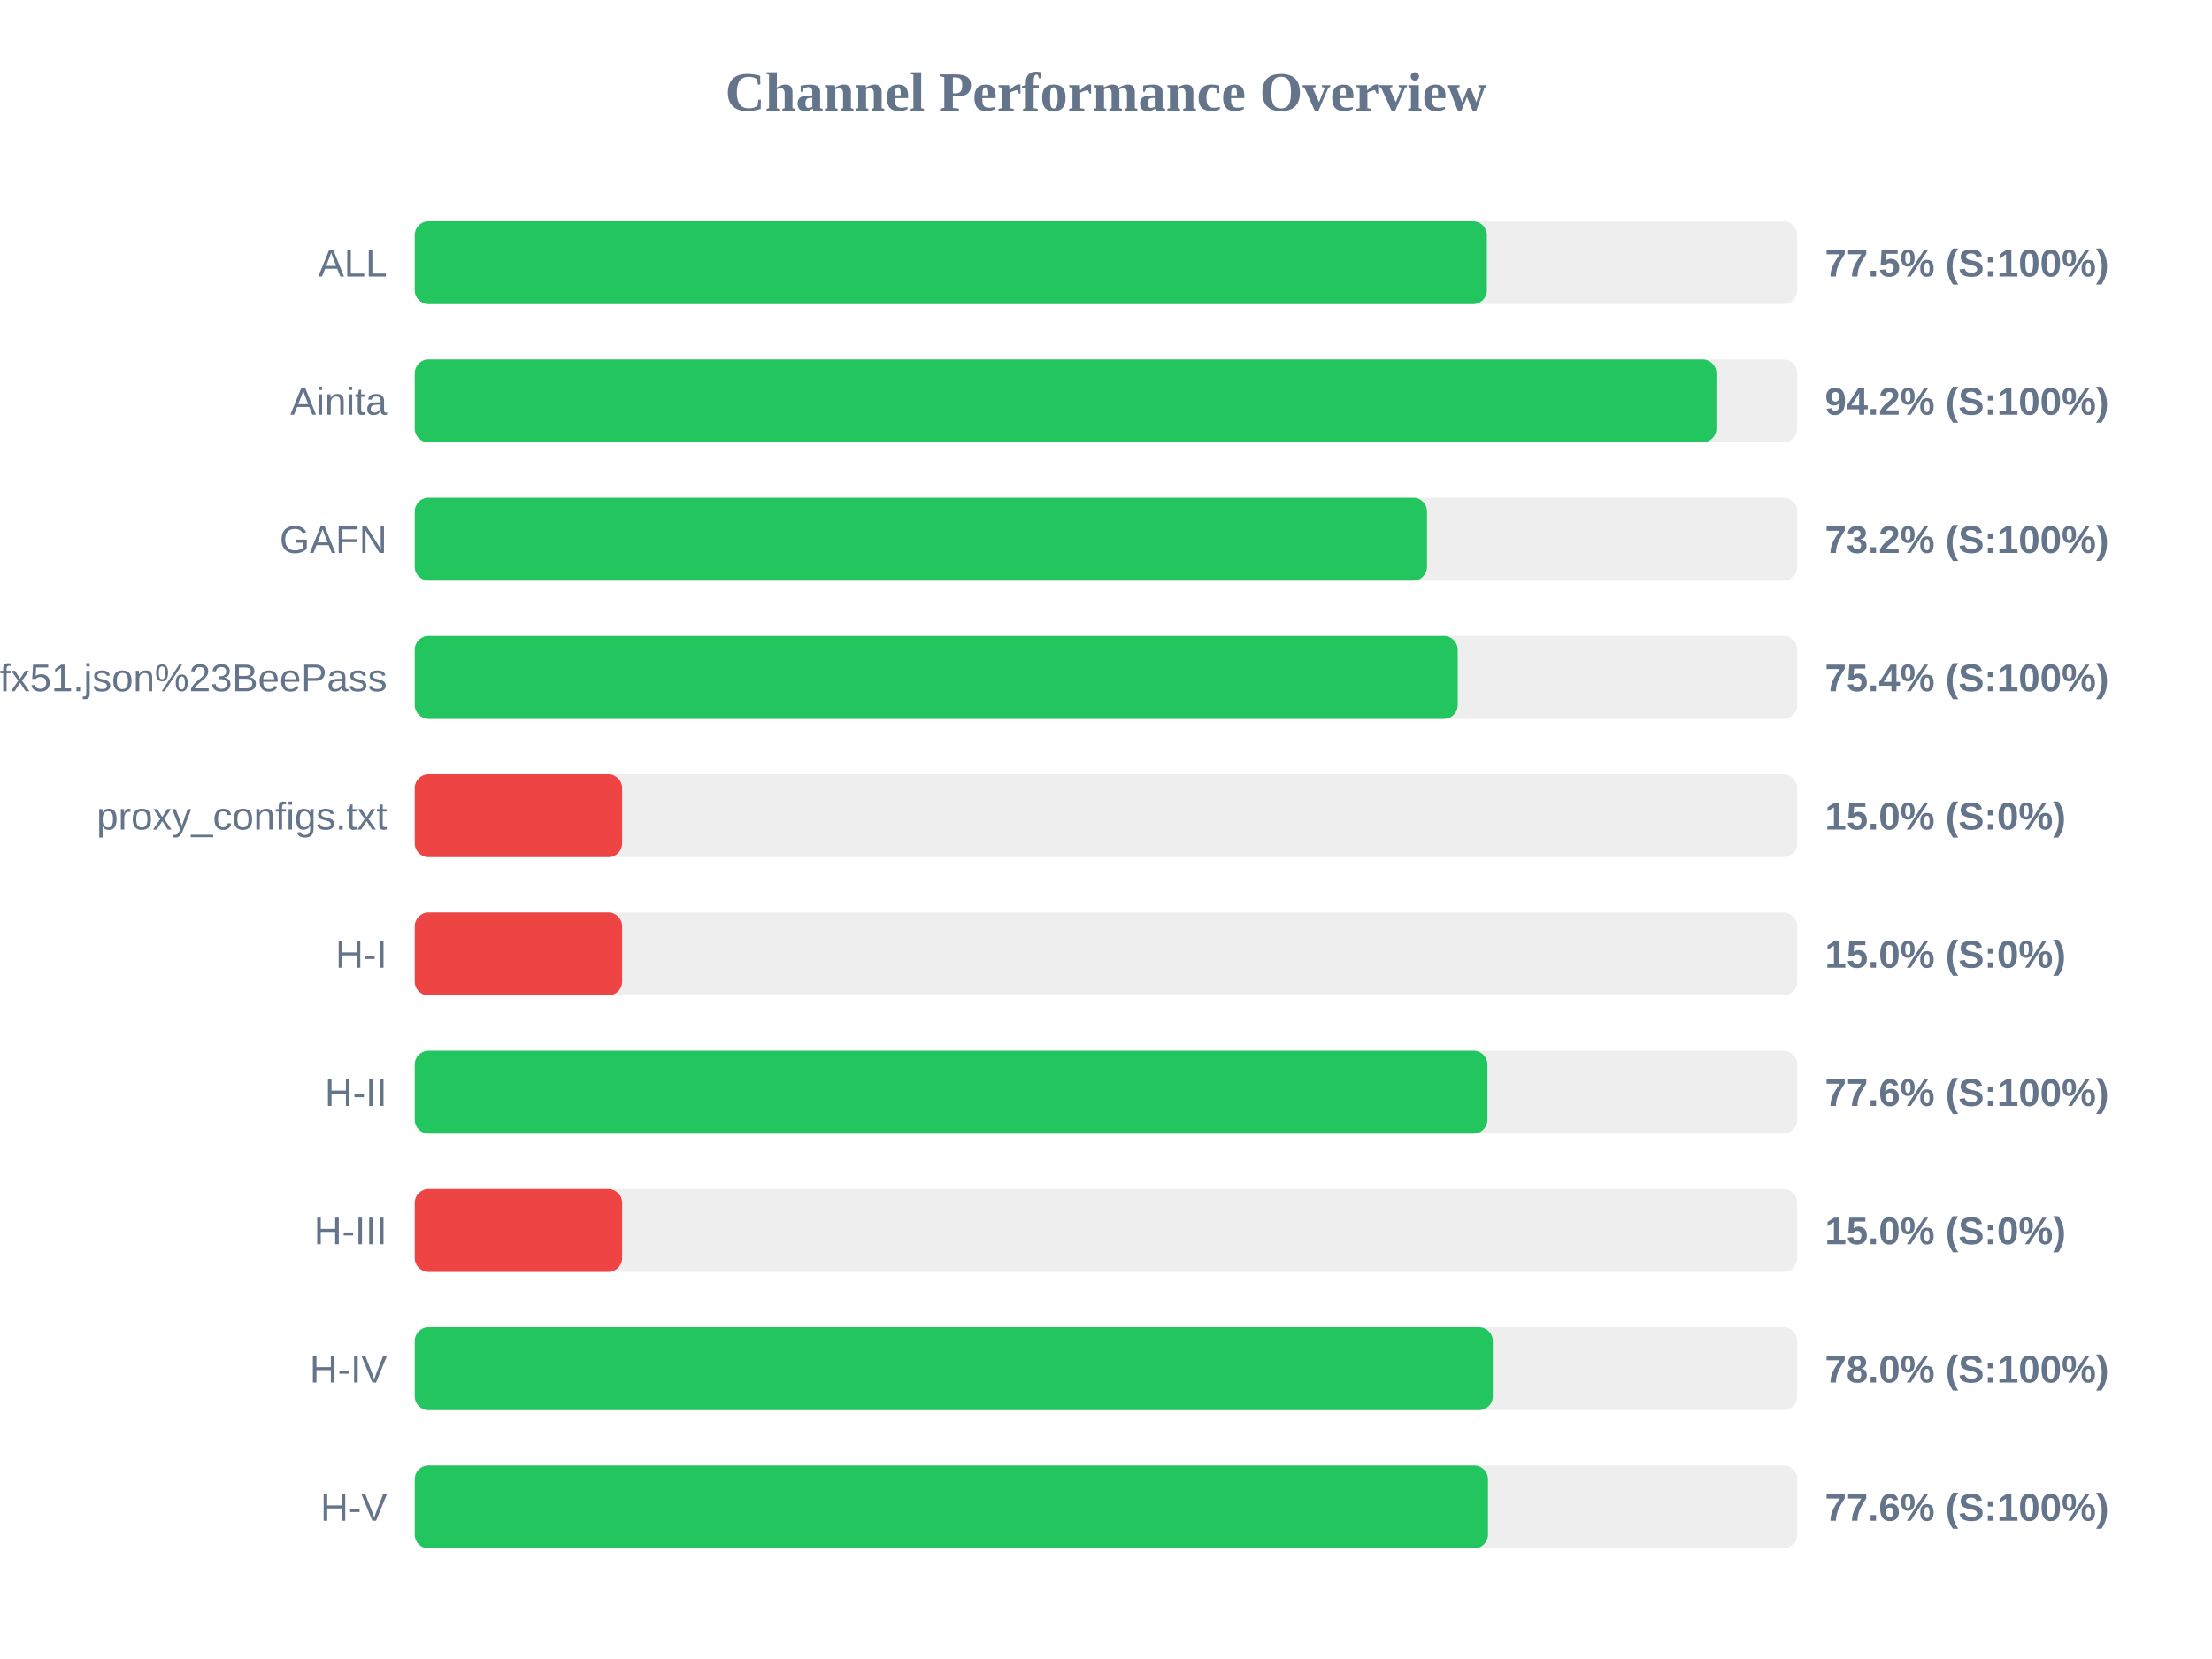
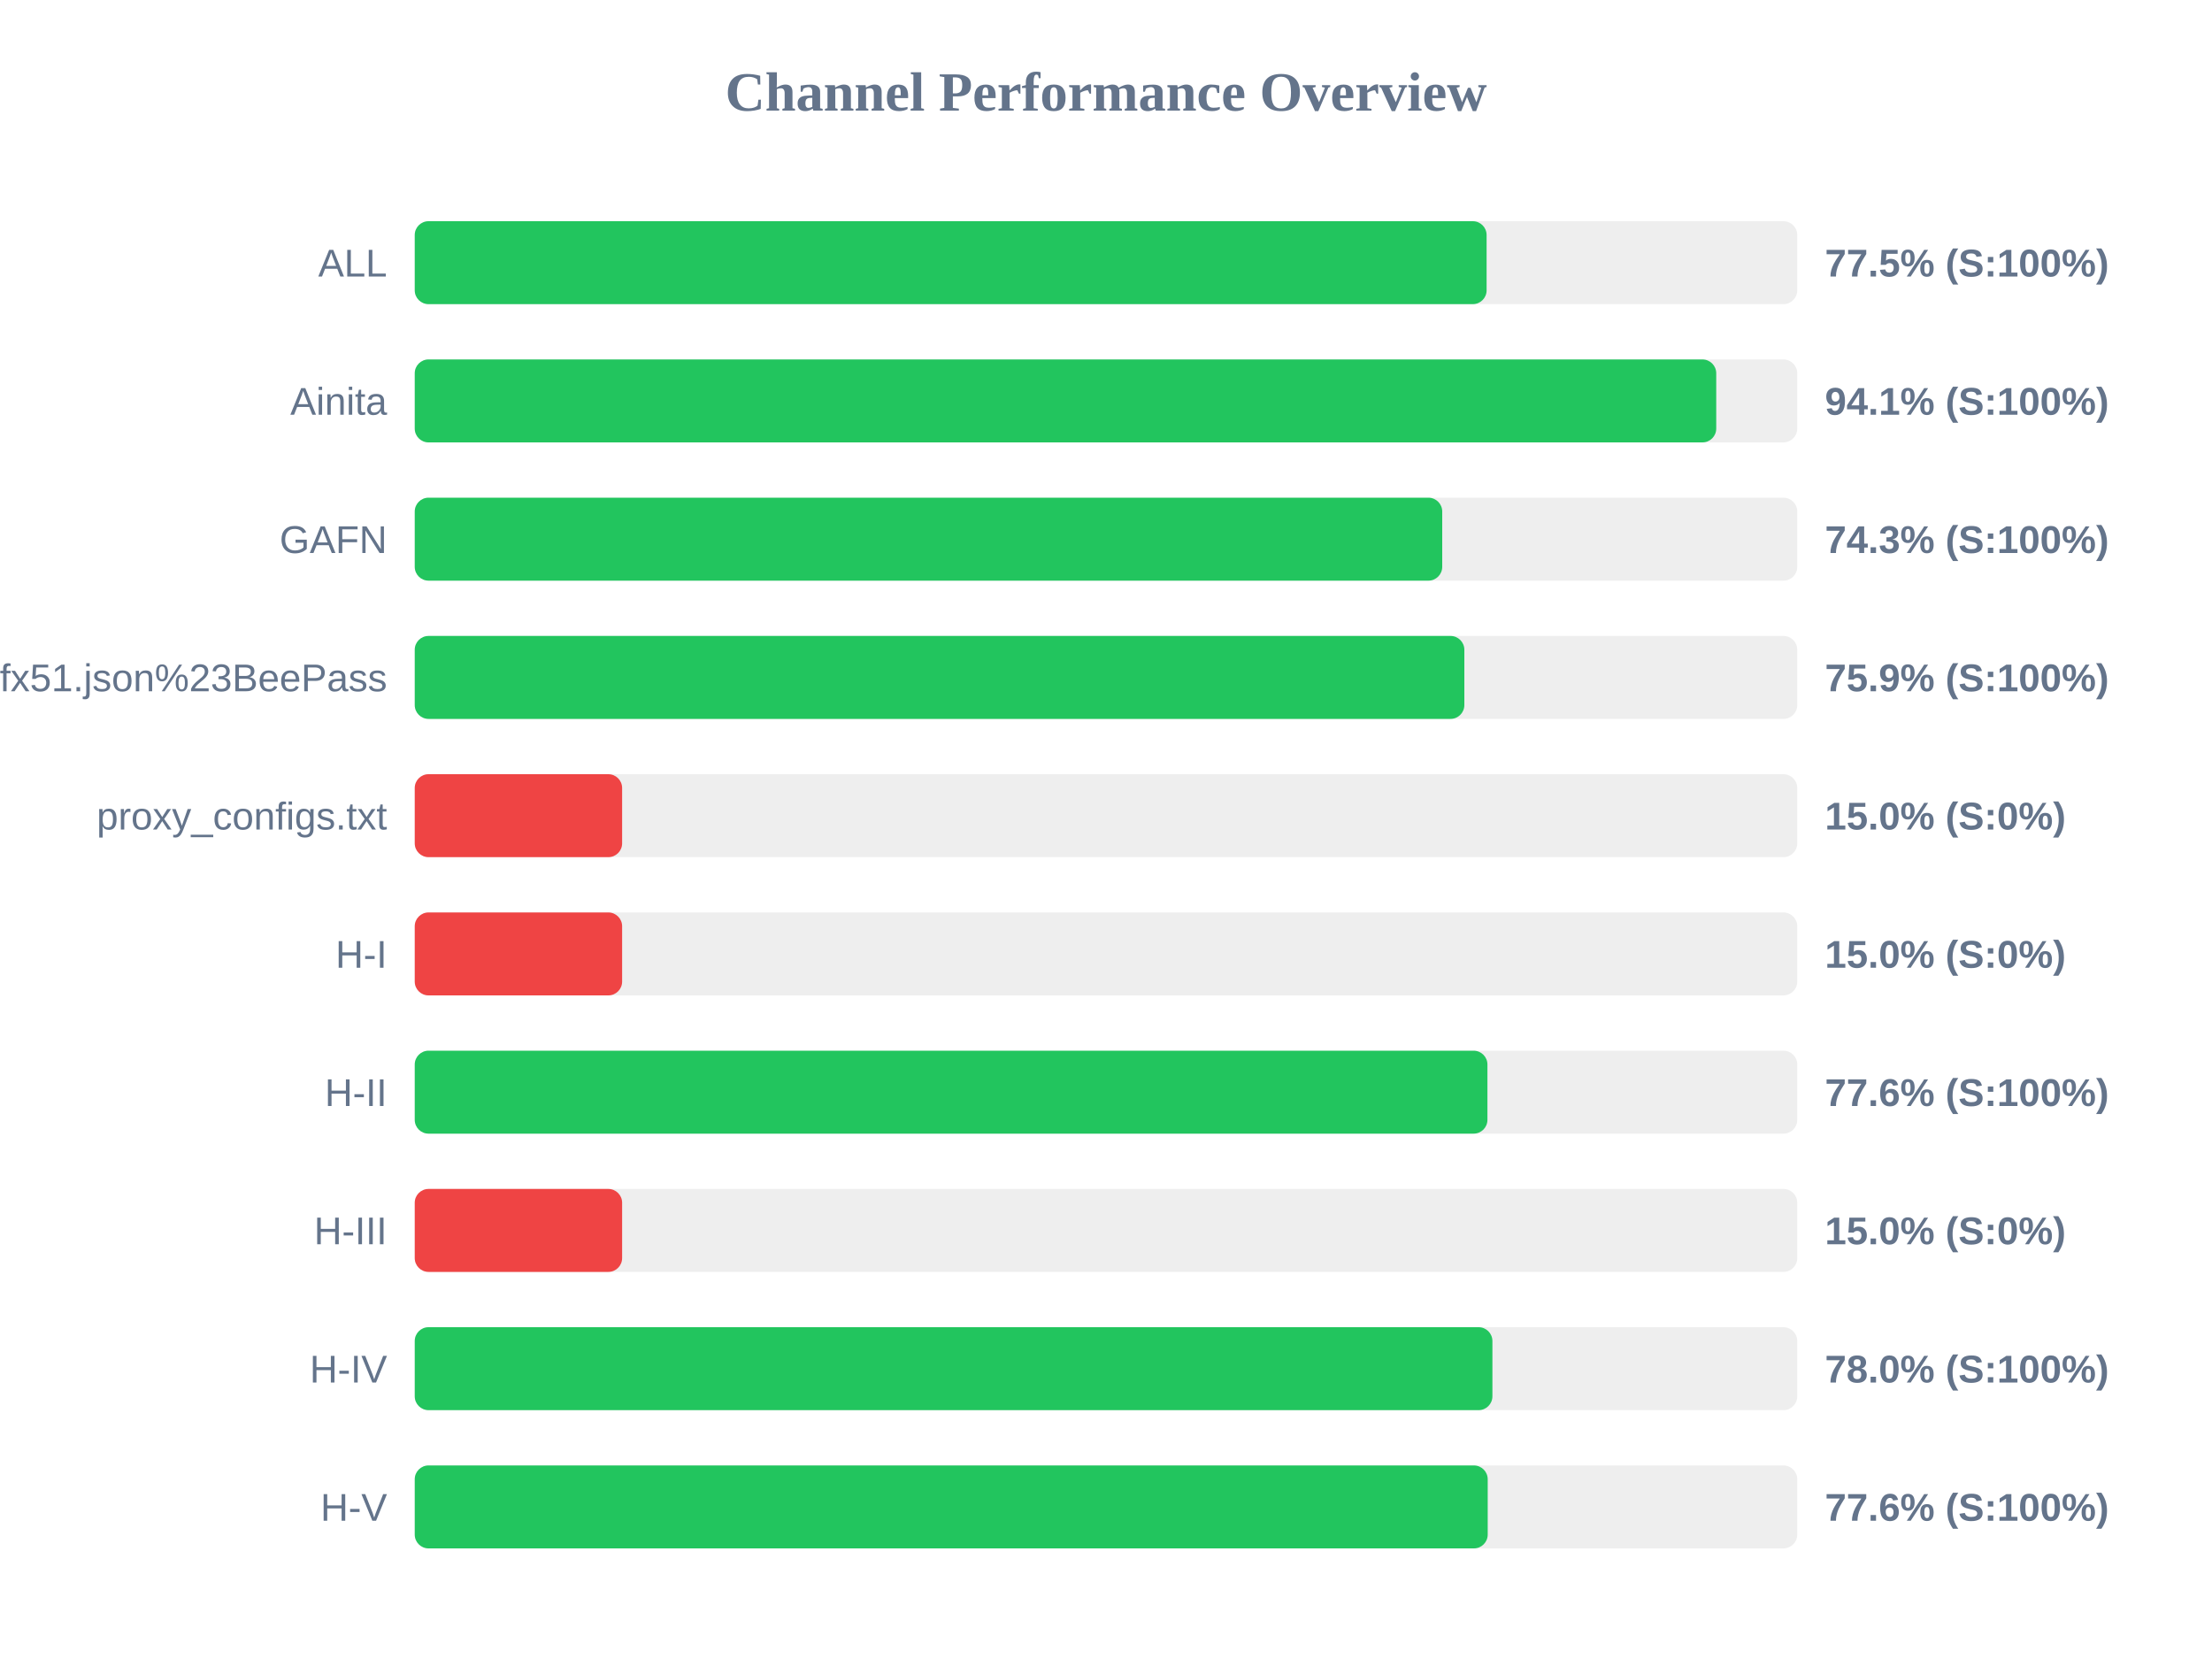
<svg xmlns="http://www.w3.org/2000/svg" width="800" height="600" version="1.1">
  <style>
        .row { font: 14px Arial; fill: #64748b; }
        .score { font: bold 14px Arial; fill: #64748b; }
    </style>
  <text x="400" y="40" text-anchor="middle" font-size="20px" font-weight="bold" fill="#64748b">Channel Performance Overview</text>
  <rect x="150" y="80" width="500" height="30" fill="#eee" rx="5" />
-   <rect x="150" y="80" width="387.75" height="30" fill="#22c55e" rx="5" />
+   <rect x="150" y="80" width="387.65" height="30" fill="#22c55e" rx="5" />
  <text x="140" y="100" text-anchor="end" class="row">ALL</text>
  <text x="660" y="100" text-anchor="start" class="score">77.5% (S:100%)</text>
  <rect x="150" y="130" width="500" height="30" fill="#eee" rx="5" />
-   <rect x="150" y="130" width="470.75" height="30" fill="#22c55e" rx="5" />
+   <rect x="150" y="130" width="470.7" height="30" fill="#22c55e" rx="5" />
  <text x="140" y="150" text-anchor="end" class="row">Ainita</text>
-   <text x="660" y="150" text-anchor="start" class="score">94.2% (S:100%)</text>
+   <text x="660" y="150" text-anchor="start" class="score">94.1% (S:100%)</text>
  <rect x="150" y="180" width="500" height="30" fill="#eee" rx="5" />
-   <rect x="150" y="180" width="366.1" height="30" fill="#22c55e" rx="5" />
+   <rect x="150" y="180" width="371.6" height="30" fill="#22c55e" rx="5" />
  <text x="140" y="200" text-anchor="end" class="row">GAFN</text>
-   <text x="660" y="200" text-anchor="start" class="score">73.2% (S:100%)</text>
+   <text x="660" y="200" text-anchor="start" class="score">74.3% (S:100%)</text>
  <rect x="150" y="230" width="500" height="30" fill="#eee" rx="5" />
-   <rect x="150" y="230" width="377.2" height="30" fill="#22c55e" rx="5" />
+   <rect x="150" y="230" width="379.6" height="30" fill="#22c55e" rx="5" />
  <text x="140" y="250" text-anchor="end" class="row">sub?s=ssconf%3A%2F%2Fs3.amazonaws.com%2Fbeedynconprd%2Fzf38bv6oxi1nv3wfkpmxyfl8yj5fargza3foantoalu16vznl0ckxx7bgf1ufx51.json%23BeePass</text>
-   <text x="660" y="250" text-anchor="start" class="score">75.4% (S:100%)</text>
+   <text x="660" y="250" text-anchor="start" class="score">75.9% (S:100%)</text>
  <rect x="150" y="280" width="500" height="30" fill="#eee" rx="5" />
  <rect x="150" y="280" width="75.0" height="30" fill="#ef4444" rx="5" />
  <text x="140" y="300" text-anchor="end" class="row">proxy_configs.txt</text>
  <text x="660" y="300" text-anchor="start" class="score">15.0% (S:0%)</text>
  <rect x="150" y="330" width="500" height="30" fill="#eee" rx="5" />
  <rect x="150" y="330" width="75.0" height="30" fill="#ef4444" rx="5" />
  <text x="140" y="350" text-anchor="end" class="row">H-I</text>
  <text x="660" y="350" text-anchor="start" class="score">15.0% (S:0%)</text>
  <rect x="150" y="380" width="500" height="30" fill="#eee" rx="5" />
  <rect x="150" y="380" width="387.95" height="30" fill="#22c55e" rx="5" />
  <text x="140" y="400" text-anchor="end" class="row">H-II</text>
  <text x="660" y="400" text-anchor="start" class="score">77.6% (S:100%)</text>
  <rect x="150" y="430" width="500" height="30" fill="#eee" rx="5" />
  <rect x="150" y="430" width="75.0" height="30" fill="#ef4444" rx="5" />
  <text x="140" y="450" text-anchor="end" class="row">H-III</text>
  <text x="660" y="450" text-anchor="start" class="score">15.0% (S:0%)</text>
  <rect x="150" y="480" width="500" height="30" fill="#eee" rx="5" />
-   <rect x="150" y="480" width="389.9" height="30" fill="#22c55e" rx="5" />
+   <rect x="150" y="480" width="389.75" height="30" fill="#22c55e" rx="5" />
  <text x="140" y="500" text-anchor="end" class="row">H-IV</text>
  <text x="660" y="500" text-anchor="start" class="score">78.0% (S:100%)</text>
  <rect x="150" y="530" width="500" height="30" fill="#eee" rx="5" />
-   <rect x="150" y="530" width="388.15" height="30" fill="#22c55e" rx="5" />
+   <rect x="150" y="530" width="388.05" height="30" fill="#22c55e" rx="5" />
  <text x="140" y="550" text-anchor="end" class="row">H-V</text>
  <text x="660" y="550" text-anchor="start" class="score">77.6% (S:100%)</text>
</svg>
